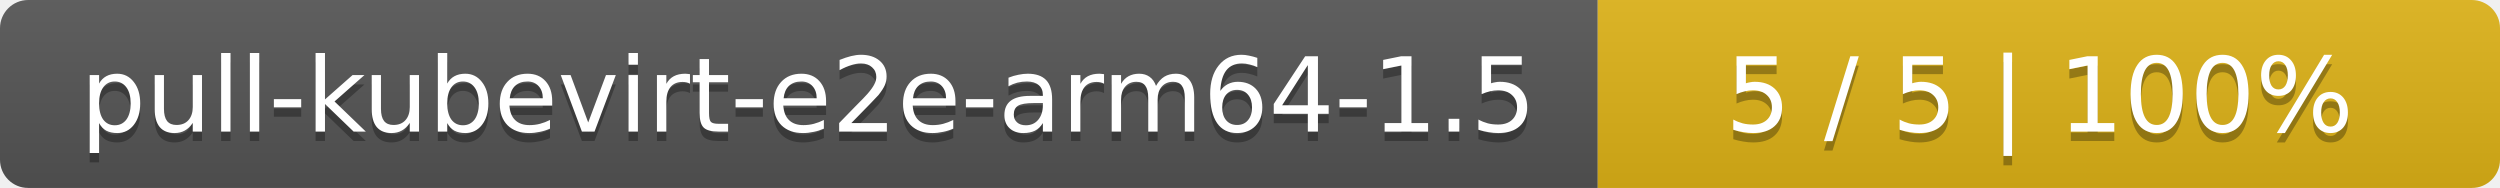
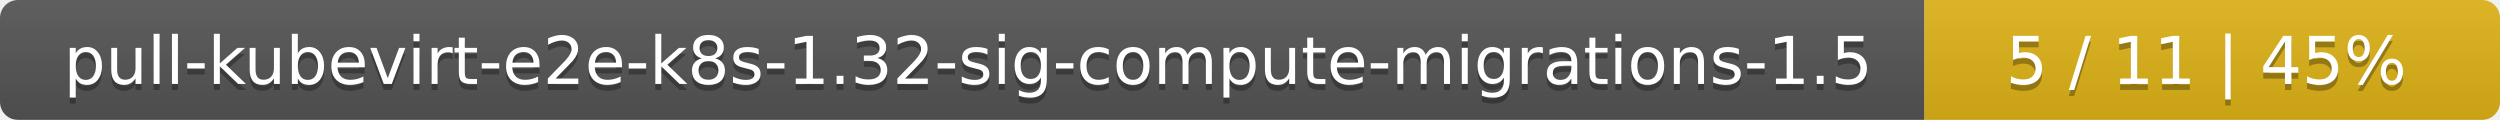
- <svg xmlns="http://www.w3.org/2000/svg" width="266" height="20">
+ <svg xmlns="http://www.w3.org/2000/svg" width="417" height="20">
  <linearGradient id="smooth" x2="0" y2="100%">
    <stop offset="0" stop-color="#bbb" stop-opacity=".1" />
    <stop offset="1" stop-opacity=".1" />
  </linearGradient>
  <mask id="round">
-     <rect width="266" height="20" rx="3" fill="#fff" />
+     <rect width="417" height="20" rx="3" fill="#fff" />
  </mask>
  <g mask="url(#round)">
-     <rect width="170" height="20" fill="#555" />
-     <rect x="170" width="96" height="20" fill="#dfb317" />
-     <rect width="266" height="20" fill="url(#smooth)" />
+     <rect width="321" height="20" fill="#555" />
+     <rect x="321" width="96" height="20" fill="#dfb317" />
+     <rect width="417" height="20" fill="url(#smooth)" />
  </g>
  <g fill="#fff" text-anchor="middle" font-family="DejaVu Sans,Verdana,Geneva,sans-serif" font-size="11">
-     <text x="86" y="15" fill="#010101" fill-opacity=".3">pull-kubevirt-e2e-arm64-1.5</text>
-     <text x="86" y="14">pull-kubevirt-e2e-arm64-1.5</text>
-     <text x="217" y="15" fill="#010101" fill-opacity=".3">5 / 5    |    100%</text>
-     <text x="217" y="14">5 / 5    |    100%</text>
+     <text x="161.5" y="15" fill="#010101" fill-opacity=".3">pull-kubevirt-e2e-k8s-1.32-sig-compute-migrations-1.5</text>
+     <text x="161.5" y="14">pull-kubevirt-e2e-k8s-1.32-sig-compute-migrations-1.5</text>
+     <text x="368" y="15" fill="#010101" fill-opacity=".3">5 / 11    |    45%</text>
+     <text x="368" y="14">5 / 11    |    45%</text>
  </g>
</svg>
